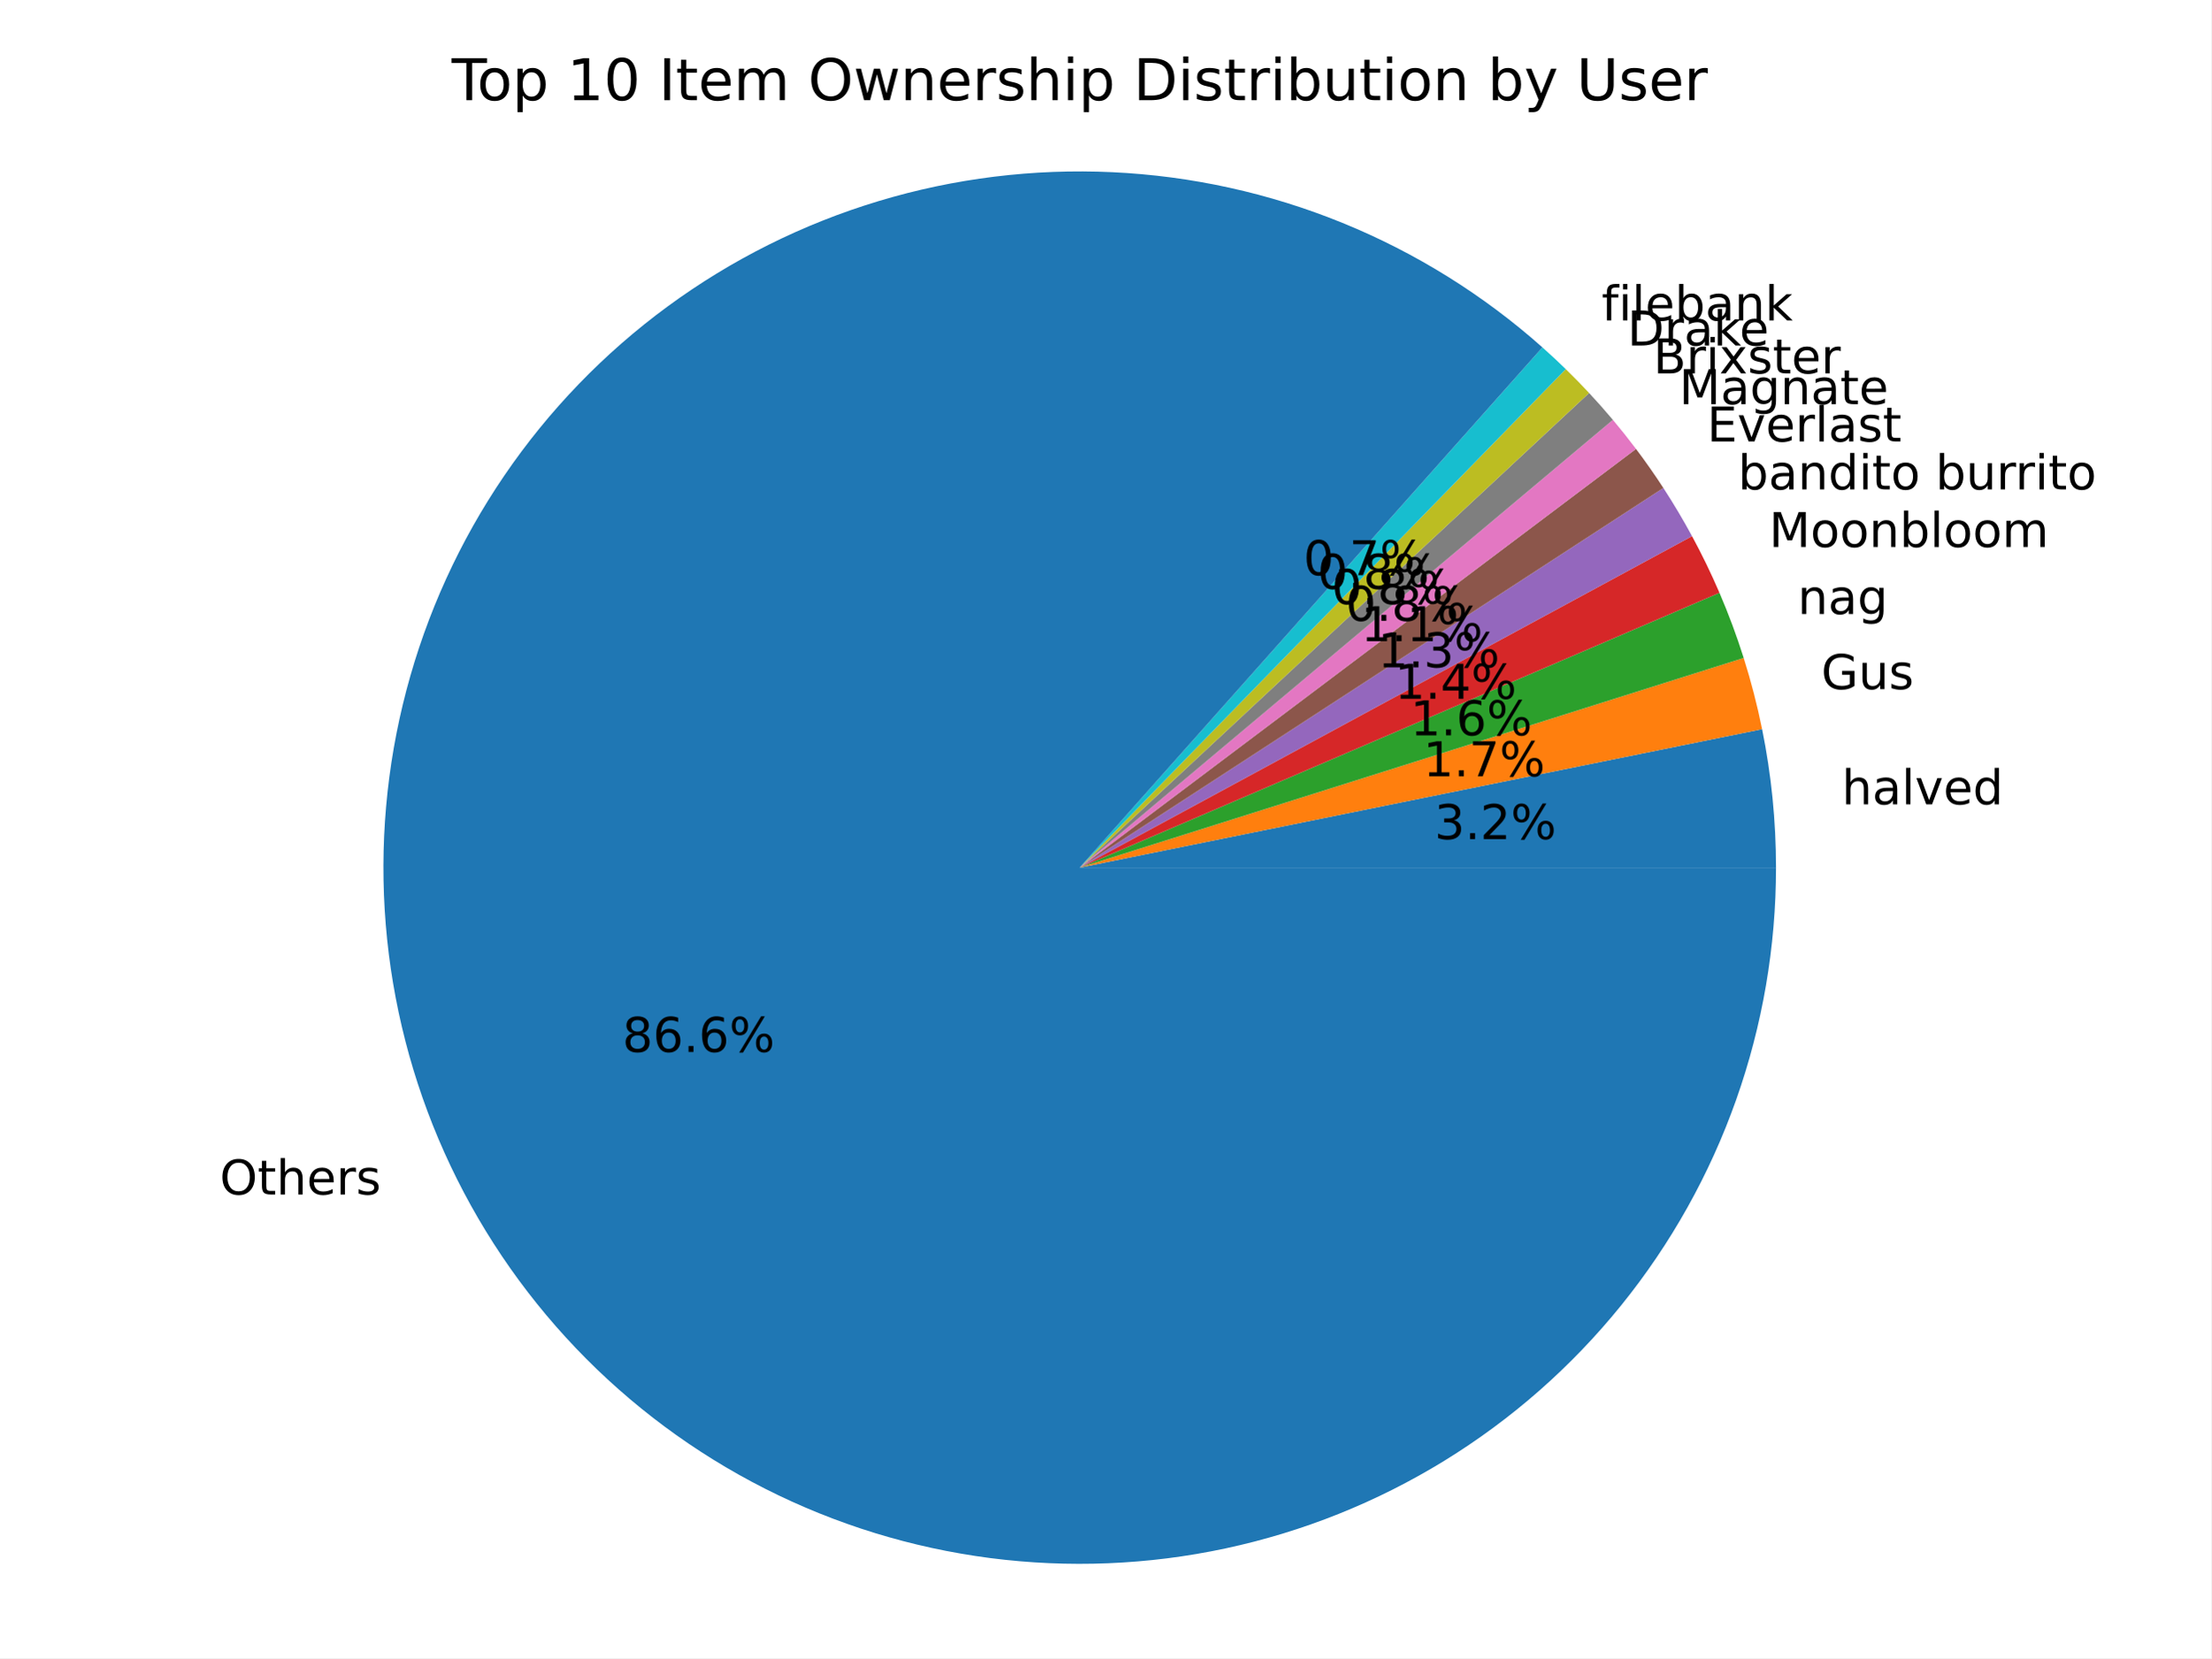
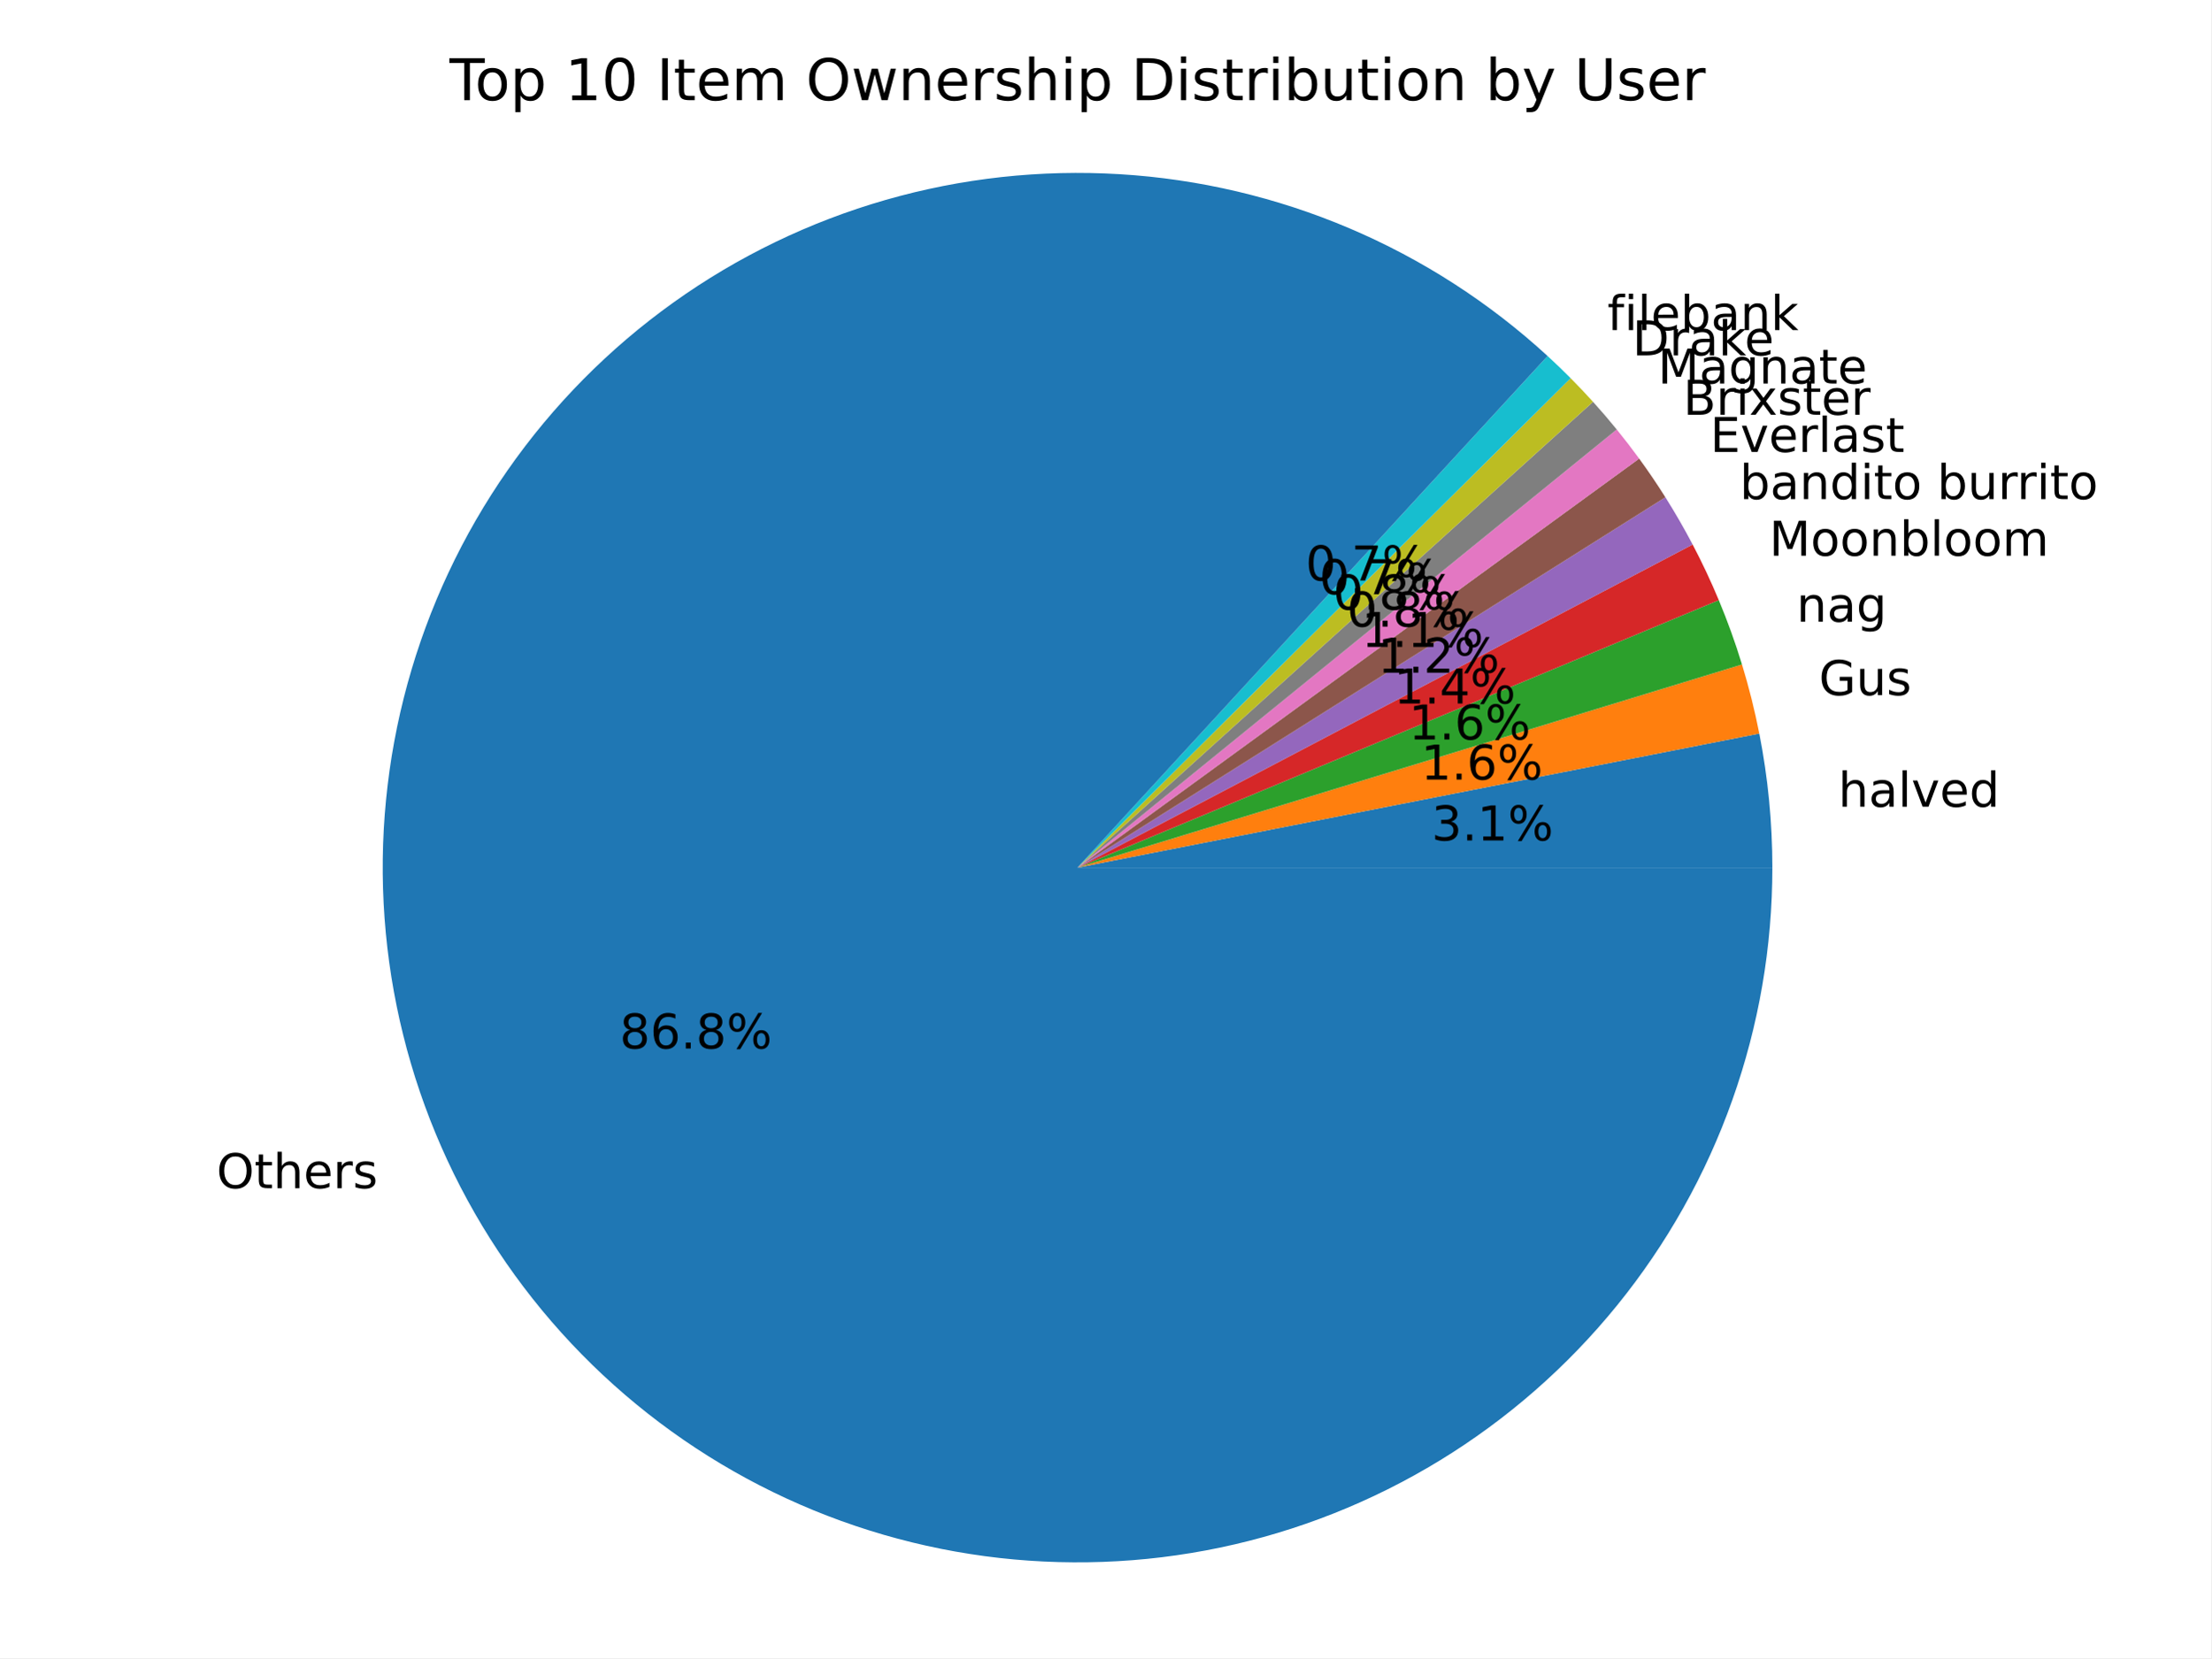
<svg xmlns="http://www.w3.org/2000/svg" xmlns:xlink="http://www.w3.org/1999/xlink" width="460.8pt" height="345.6pt" viewBox="0 0 460.8 345.6" version="1.1">
  <defs>
    <style type="text/css">*{stroke-linejoin: round; stroke-linecap: butt}</style>
  </defs>
  <g id="figure_1">
    <g id="patch_1">
      <path d="M 0 345.6  L 460.8 345.6  L 460.8 0  L 0 0  z " style="fill: #ffffff" />
    </g>
    <g id="axes_1">
      <g id="patch_2">
-         <path d="M 370.129 180.84  C 370.129 175.996 369.886 171.155 369.402 166.335  C 368.918 161.515 368.193 156.723 367.229 151.975  L 225.015 180.84  z " style="fill: #1f77b4" />
+         <path d="M 369.367 180.84  C 369.367 176.151 369.139 171.465 368.685 166.799  C 368.23 162.132 367.549 157.491 366.644 152.89  L 224.561 180.84  z " style="fill: #1f77b4" />
      </g>
      <g id="patch_3">
-         <path d="M 367.229 151.975  C 366.721 149.47 366.146 146.978 365.506 144.503  C 364.866 142.028 364.16 139.571 363.39 137.133  L 225.015 180.84  z " style="fill: #ff7f0e" />
+         <path d="M 366.644 152.89  C 366.167 150.462 365.627 148.047 365.025 145.647  C 364.424 143.246 363.761 140.862 363.038 138.496  L 224.561 180.84  z " style="fill: #ff7f0e" />
      </g>
      <g id="patch_4">
-         <path d="M 363.39 137.133  C 362.662 134.828 361.877 132.543 361.035 130.277  C 360.193 128.012 359.294 125.768 358.34 123.548  L 225.015 180.84  z " style="fill: #2ca02c" />
+         <path d="M 363.038 138.496  C 362.342 136.222 361.591 133.965 360.785 131.728  C 359.978 129.492 359.117 127.275 358.201 125.08  L 224.561 180.84  z " style="fill: #2ca02c" />
      </g>
      <g id="patch_5">
-         <path d="M 358.34 123.548  C 357.477 121.539 356.568 119.549 355.615 117.581  C 354.661 115.613 353.664 113.666 352.622 111.743  L 225.015 180.84  z " style="fill: #d62728" />
+         <path d="M 358.201 125.08  C 357.379 123.109 356.513 121.156 355.604 119.223  C 354.695 117.29 353.743 115.377 352.749 113.486  L 224.561 180.84  z " style="fill: #d62728" />
      </g>
      <g id="patch_6">
-         <path d="M 352.622 111.743  C 351.695 110.031 350.733 108.337 349.738 106.664  C 348.743 104.99 347.714 103.336 346.652 101.704  L 225.015 180.84  z " style="fill: #9467bd" />
+         <path d="M 352.749 113.486  C 351.868 111.809 350.954 110.149 350.008 108.508  C 349.062 106.867 348.083 105.244 347.073 103.642  L 224.561 180.84  z " style="fill: #9467bd" />
      </g>
      <g id="patch_7">
-         <path d="M 346.652 101.704  C 345.748 100.315 344.82 98.941 343.869 97.583  C 342.918 96.225 341.944 94.884 340.947 93.56  L 225.015 180.84  z " style="fill: #8c564b" />
+         <path d="M 347.073 103.642  C 346.208 102.268 345.319 100.909 344.407 99.565  C 343.496 98.221 342.562 96.892 341.606 95.58  L 224.561 180.84  z " style="fill: #8c564b" />
      </g>
      <g id="patch_8">
-         <path d="M 340.947 93.56  C 340.172 92.531 339.383 91.512 338.582 90.504  C 337.78 89.496 336.964 88.498 336.136 87.512  L 225.015 180.84  z " style="fill: #e377c2" />
+         <path d="M 341.606 95.58  C 340.855 94.549 340.09 93.527 339.312 92.516  C 338.534 91.505 337.742 90.504 336.937 89.514  L 224.561 180.84  z " style="fill: #e377c2" />
      </g>
      <g id="patch_9">
-         <path d="M 336.136 87.512  C 335.333 86.556 334.518 85.611 333.691 84.676  C 332.864 83.741 332.024 82.817 331.173 81.904  L 225.015 180.84  z " style="fill: #7f7f7f" />
+         <path d="M 336.937 89.514  C 336.139 88.532 335.327 87.56 334.503 86.598  C 333.679 85.637 332.843 84.686 331.994 83.747  L 224.561 180.84  z " style="fill: #7f7f7f" />
      </g>
      <g id="patch_10">
-         <path d="M 331.173 81.904  C 330.384 81.056 329.584 80.218 328.774 79.39  C 327.964 78.562 327.144 77.743 326.315 76.935  L 225.015 180.84  z " style="fill: #bcbd22" />
+         <path d="M 331.994 83.747  C 331.235 82.908 330.467 82.078 329.69 81.257  C 328.912 80.436 328.125 79.624 327.328 78.822  L 224.561 180.84  z " style="fill: #bcbd22" />
      </g>
      <g id="patch_11">
-         <path d="M 326.315 76.935  C 325.521 76.161 324.719 75.396 323.908 74.641  C 323.096 73.886 322.277 73.14 321.448 72.403  L 225.015 180.84  z " style="fill: #17becf" />
+         <path d="M 327.328 78.822  C 326.545 78.033 325.753 77.253 324.952 76.482  C 324.151 75.712 323.341 74.95 322.522 74.198  L 224.561 180.84  z " style="fill: #17becf" />
      </g>
      <g id="patch_12">
-         <path d="M 321.448 72.403  C 309.131 61.449 295.037 52.674 279.772 46.454  C 264.507 40.234 248.293 36.66 231.828 35.886  C 215.363 35.113 198.885 37.15 183.104 41.911  C 167.323 46.671 152.468 54.086 139.178 63.836  C 125.887 73.587 114.355 85.531 105.076 99.154  C 95.797 112.778 88.907 127.884 84.703 143.822  C 80.498 159.76 79.039 176.299 80.389 192.727  C 81.74 209.155 85.879 225.234 92.63 240.271  C 99.381 255.309 108.645 269.087 120.023 281.013  C 131.402 292.939 144.73 302.84 159.434 310.289  C 174.138 317.738 190.005 322.628 206.351 324.748  C 222.698 326.868 239.287 326.188 255.405 322.736  C 271.523 319.284 286.935 313.111 300.98 304.482  C 315.024 295.853 327.496 284.894 337.86 272.076  C 348.223 259.258 356.328 244.767 361.824 229.227  C 367.32 213.687 370.129 197.323 370.129 180.84  L 225.015 180.84  z " style="fill: #1f77b4" />
+         <path d="M 322.522 74.198  C 310.373 63.038 296.405 54.035 281.223 47.58  C 266.041 41.125 249.866 37.311 233.4 36.304  C 216.933 35.297 200.414 37.112 184.559 41.669  C 168.703 46.226 153.743 53.46 140.324 63.057  C 126.905 72.654 115.224 84.474 105.787 98.006  C 96.35 111.538 89.294 126.583 84.925 142.492  C 80.556 158.4 78.938 174.939 80.14 191.393  C 81.342 207.846 85.348 223.974 91.983 239.078  C 98.618 254.183 107.785 268.043 119.089 280.059  C 130.393 292.076 143.668 302.072 158.339 309.617  C 173.011 317.161 188.864 322.143 205.214 324.348  C 221.563 326.552 238.17 325.946 254.315 322.556  C 270.461 319.166 285.909 313.042 299.991 304.448  C 314.074 295.855 326.585 284.917 336.983 272.109  C 347.381 259.301 355.515 244.81 361.031 229.262  C 366.548 213.714 369.367 197.338 369.367 180.84  L 224.561 180.84  z " style="fill: #1f77b4" />
      </g>
      <g id="matplotlib.axis_1" />
      <g id="matplotlib.axis_2" />
      <g id="text_1">
-         <g transform="translate(383.8407 167.6439) scale(0.1 -0.1)">
+         <g transform="translate(383.0972 168.1542) scale(0.1 -0.1)">
          <defs>
            <path id="DejaVuSans-68" d="M 3513 2113  L 3513 0  L 2938 0  L 2938 2094  Q 2938 2591 2744 2837  Q 2550 3084 2163 3084  Q 1697 3084 1428 2787  Q 1159 2491 1159 1978  L 1159 0  L 581 0  L 581 4863  L 1159 4863  L 1159 2956  Q 1366 3272 1645 3428  Q 1925 3584 2291 3584  Q 2894 3584 3203 3211  Q 3513 2838 3513 2113  z " transform="scale(0.015625)" />
            <path id="DejaVuSans-61" d="M 2194 1759  Q 1497 1759 1228 1600  Q 959 1441 959 1056  Q 959 750 1161 570  Q 1363 391 1709 391  Q 2188 391 2477 730  Q 2766 1069 2766 1631  L 2766 1759  L 2194 1759  z M 3341 1997  L 3341 0  L 2766 0  L 2766 531  Q 2569 213 2275 61  Q 1981 -91 1556 -91  Q 1019 -91 701 211  Q 384 513 384 1019  Q 384 1609 779 1909  Q 1175 2209 1959 2209  L 2766 2209  L 2766 2266  Q 2766 2663 2505 2880  Q 2244 3097 1772 3097  Q 1472 3097 1187 3025  Q 903 2953 641 2809  L 641 3341  Q 956 3463 1253 3523  Q 1550 3584 1831 3584  Q 2591 3584 2966 3190  Q 3341 2797 3341 1997  z " transform="scale(0.015625)" />
            <path id="DejaVuSans-6c" d="M 603 4863  L 1178 4863  L 1178 0  L 603 0  L 603 4863  z " transform="scale(0.015625)" />
            <path id="DejaVuSans-76" d="M 191 3500  L 800 3500  L 1894 563  L 2988 3500  L 3597 3500  L 2284 0  L 1503 0  L 191 3500  z " transform="scale(0.015625)" />
            <path id="DejaVuSans-65" d="M 3597 1894  L 3597 1613  L 953 1613  Q 991 1019 1311 708  Q 1631 397 2203 397  Q 2534 397 2845 478  Q 3156 559 3463 722  L 3463 178  Q 3153 47 2828 -22  Q 2503 -91 2169 -91  Q 1331 -91 842 396  Q 353 884 353 1716  Q 353 2575 817 3079  Q 1281 3584 2069 3584  Q 2775 3584 3186 3129  Q 3597 2675 3597 1894  z M 3022 2063  Q 3016 2534 2758 2815  Q 2500 3097 2075 3097  Q 1594 3097 1305 2825  Q 1016 2553 972 2059  L 3022 2063  z " transform="scale(0.015625)" />
            <path id="DejaVuSans-64" d="M 2906 2969  L 2906 4863  L 3481 4863  L 3481 0  L 2906 0  L 2906 525  Q 2725 213 2448 61  Q 2172 -91 1784 -91  Q 1150 -91 751 415  Q 353 922 353 1747  Q 353 2572 751 3078  Q 1150 3584 1784 3584  Q 2172 3584 2448 3432  Q 2725 3281 2906 2969  z M 947 1747  Q 947 1113 1208 752  Q 1469 391 1925 391  Q 2381 391 2643 752  Q 2906 1113 2906 1747  Q 2906 2381 2643 2742  Q 2381 3103 1925 3103  Q 1469 3103 1208 2742  Q 947 2381 947 1747  z " transform="scale(0.015625)" />
          </defs>
          <use xlink:href="#DejaVuSans-68" />
          <use xlink:href="#DejaVuSans-61" x="63.379" />
          <use xlink:href="#DejaVuSans-6c" x="124.658" />
          <use xlink:href="#DejaVuSans-76" x="152.441" />
          <use xlink:href="#DejaVuSans-65" x="211.621" />
          <use xlink:href="#DejaVuSans-64" x="273.145" />
        </g>
      </g>
      <g id="text_2">
-         <g transform="translate(298.9449 174.8964) scale(0.1 -0.1)">
+         <g transform="translate(298.333 175.1747) scale(0.1 -0.1)">
          <defs>
            <path id="DejaVuSans-33" d="M 2597 2516  Q 3050 2419 3304 2112  Q 3559 1806 3559 1356  Q 3559 666 3084 287  Q 2609 -91 1734 -91  Q 1441 -91 1130 -33  Q 819 25 488 141  L 488 750  Q 750 597 1062 519  Q 1375 441 1716 441  Q 2309 441 2620 675  Q 2931 909 2931 1356  Q 2931 1769 2642 2001  Q 2353 2234 1838 2234  L 1294 2234  L 1294 2753  L 1863 2753  Q 2328 2753 2575 2939  Q 2822 3125 2822 3475  Q 2822 3834 2567 4026  Q 2313 4219 1838 4219  Q 1578 4219 1281 4162  Q 984 4106 628 3988  L 628 4550  Q 988 4650 1302 4700  Q 1616 4750 1894 4750  Q 2613 4750 3031 4423  Q 3450 4097 3450 3541  Q 3450 3153 3228 2886  Q 3006 2619 2597 2516  z " transform="scale(0.015625)" />
            <path id="DejaVuSans-2e" d="M 684 794  L 1344 794  L 1344 0  L 684 0  L 684 794  z " transform="scale(0.015625)" />
-             <path id="DejaVuSans-32" d="M 1228 531  L 3431 531  L 3431 0  L 469 0  L 469 531  Q 828 903 1448 1529  Q 2069 2156 2228 2338  Q 2531 2678 2651 2914  Q 2772 3150 2772 3378  Q 2772 3750 2511 3984  Q 2250 4219 1831 4219  Q 1534 4219 1204 4116  Q 875 4013 500 3803  L 500 4441  Q 881 4594 1212 4672  Q 1544 4750 1819 4750  Q 2544 4750 2975 4387  Q 3406 4025 3406 3419  Q 3406 3131 3298 2873  Q 3191 2616 2906 2266  Q 2828 2175 2409 1742  Q 1991 1309 1228 531  z " transform="scale(0.015625)" />
+             <path id="DejaVuSans-31" d="M 794 531  L 1825 531  L 1825 4091  L 703 3866  L 703 4441  L 1819 4666  L 2450 4666  L 2450 531  L 3481 531  L 3481 0  L 794 0  L 794 531  z " transform="scale(0.015625)" />
            <path id="DejaVuSans-25" d="M 4653 2053  Q 4381 2053 4226 1822  Q 4072 1591 4072 1178  Q 4072 772 4226 539  Q 4381 306 4653 306  Q 4919 306 5073 539  Q 5228 772 5228 1178  Q 5228 1588 5073 1820  Q 4919 2053 4653 2053  z M 4653 2450  Q 5147 2450 5437 2106  Q 5728 1763 5728 1178  Q 5728 594 5436 251  Q 5144 -91 4653 -91  Q 4153 -91 3862 251  Q 3572 594 3572 1178  Q 3572 1766 3864 2108  Q 4156 2450 4653 2450  z M 1428 4353  Q 1159 4353 1004 4120  Q 850 3888 850 3481  Q 850 3069 1003 2837  Q 1156 2606 1428 2606  Q 1700 2606 1854 2837  Q 2009 3069 2009 3481  Q 2009 3884 1853 4118  Q 1697 4353 1428 4353  z M 4250 4750  L 4750 4750  L 1831 -91  L 1331 -91  L 4250 4750  z M 1428 4750  Q 1922 4750 2215 4408  Q 2509 4066 2509 3481  Q 2509 2891 2217 2550  Q 1925 2209 1428 2209  Q 931 2209 642 2551  Q 353 2894 353 3481  Q 353 4063 643 4406  Q 934 4750 1428 4750  z " transform="scale(0.015625)" />
          </defs>
          <use xlink:href="#DejaVuSans-33" />
          <use xlink:href="#DejaVuSans-2e" x="63.623" />
-           <use xlink:href="#DejaVuSans-32" x="95.41" />
+           <use xlink:href="#DejaVuSans-31" x="95.41" />
          <use xlink:href="#DejaVuSans-25" x="159.033" />
        </g>
      </g>
      <g id="text_3">
-         <g transform="translate(379.5548 143.6291) scale(0.1 -0.1)">
+         <g transform="translate(379.0719 144.8867) scale(0.1 -0.1)">
          <defs>
            <path id="DejaVuSans-47" d="M 3809 666  L 3809 1919  L 2778 1919  L 2778 2438  L 4434 2438  L 4434 434  Q 4069 175 3628 42  Q 3188 -91 2688 -91  Q 1594 -91 976 548  Q 359 1188 359 2328  Q 359 3472 976 4111  Q 1594 4750 2688 4750  Q 3144 4750 3555 4637  Q 3966 4525 4313 4306  L 4313 3634  Q 3963 3931 3569 4081  Q 3175 4231 2741 4231  Q 1884 4231 1454 3753  Q 1025 3275 1025 2328  Q 1025 1384 1454 906  Q 1884 428 2741 428  Q 3075 428 3337 486  Q 3600 544 3809 666  z " transform="scale(0.015625)" />
            <path id="DejaVuSans-75" d="M 544 1381  L 544 3500  L 1119 3500  L 1119 1403  Q 1119 906 1312 657  Q 1506 409 1894 409  Q 2359 409 2629 706  Q 2900 1003 2900 1516  L 2900 3500  L 3475 3500  L 3475 0  L 2900 0  L 2900 538  Q 2691 219 2414 64  Q 2138 -91 1772 -91  Q 1169 -91 856 284  Q 544 659 544 1381  z M 1991 3584  L 1991 3584  z " transform="scale(0.015625)" />
            <path id="DejaVuSans-73" d="M 2834 3397  L 2834 2853  Q 2591 2978 2328 3040  Q 2066 3103 1784 3103  Q 1356 3103 1142 2972  Q 928 2841 928 2578  Q 928 2378 1081 2264  Q 1234 2150 1697 2047  L 1894 2003  Q 2506 1872 2764 1633  Q 3022 1394 3022 966  Q 3022 478 2636 193  Q 2250 -91 1575 -91  Q 1294 -91 989 -36  Q 684 19 347 128  L 347 722  Q 666 556 975 473  Q 1284 391 1588 391  Q 1994 391 2212 530  Q 2431 669 2431 922  Q 2431 1156 2273 1281  Q 2116 1406 1581 1522  L 1381 1569  Q 847 1681 609 1914  Q 372 2147 372 2553  Q 372 3047 722 3315  Q 1072 3584 1716 3584  Q 2034 3584 2315 3537  Q 2597 3491 2834 3397  z " transform="scale(0.015625)" />
          </defs>
          <use xlink:href="#DejaVuSans-47" />
          <use xlink:href="#DejaVuSans-75" x="77.49" />
          <use xlink:href="#DejaVuSans-73" x="140.869" />
        </g>
      </g>
      <g id="text_4">
-         <g transform="translate(296.6072 161.7974) scale(0.1 -0.1)">
-           <defs>
-             <path id="DejaVuSans-31" d="M 794 531  L 1825 531  L 1825 4091  L 703 3866  L 703 4441  L 1819 4666  L 2450 4666  L 2450 531  L 3481 531  L 3481 0  L 794 0  L 794 531  z " transform="scale(0.015625)" />
-             <path id="DejaVuSans-37" d="M 525 4666  L 3525 4666  L 3525 4397  L 1831 0  L 1172 0  L 2766 4134  L 525 4134  L 525 4666  z " transform="scale(0.015625)" />
-           </defs>
-           <use xlink:href="#DejaVuSans-31" />
-           <use xlink:href="#DejaVuSans-2e" x="63.623" />
-           <use xlink:href="#DejaVuSans-37" x="95.41" />
+         <g transform="translate(296.1374 162.4834) scale(0.1 -0.1)">
+           <defs>
+             <path id="DejaVuSans-36" d="M 2113 2584  Q 1688 2584 1439 2293  Q 1191 2003 1191 1497  Q 1191 994 1439 701  Q 1688 409 2113 409  Q 2538 409 2786 701  Q 3034 994 3034 1497  Q 3034 2003 2786 2293  Q 2538 2584 2113 2584  z M 3366 4563  L 3366 3988  Q 3128 4100 2886 4159  Q 2644 4219 2406 4219  Q 1781 4219 1451 3797  Q 1122 3375 1075 2522  Q 1259 2794 1537 2939  Q 1816 3084 2150 3084  Q 2853 3084 3261 2657  Q 3669 2231 3669 1497  Q 3669 778 3244 343  Q 2819 -91 2113 -91  Q 1303 -91 875 529  Q 447 1150 447 2328  Q 447 3434 972 4092  Q 1497 4750 2381 4750  Q 2619 4750 2861 4703  Q 3103 4656 3366 4563  z " transform="scale(0.015625)" />
+           </defs>
+           <use xlink:href="#DejaVuSans-31" />
+           <use xlink:href="#DejaVuSans-2e" x="63.623" />
+           <use xlink:href="#DejaVuSans-36" x="95.41" />
          <use xlink:href="#DejaVuSans-25" x="159.033" />
        </g>
      </g>
      <g id="text_5">
-         <g transform="translate(374.6368 127.9804) scale(0.1 -0.1)">
+         <g transform="translate(374.407 129.5767) scale(0.1 -0.1)">
          <defs>
            <path id="DejaVuSans-6e" d="M 3513 2113  L 3513 0  L 2938 0  L 2938 2094  Q 2938 2591 2744 2837  Q 2550 3084 2163 3084  Q 1697 3084 1428 2787  Q 1159 2491 1159 1978  L 1159 0  L 581 0  L 581 3500  L 1159 3500  L 1159 2956  Q 1366 3272 1645 3428  Q 1925 3584 2291 3584  Q 2894 3584 3203 3211  Q 3513 2838 3513 2113  z " transform="scale(0.015625)" />
            <path id="DejaVuSans-67" d="M 2906 1791  Q 2906 2416 2648 2759  Q 2391 3103 1925 3103  Q 1463 3103 1205 2759  Q 947 2416 947 1791  Q 947 1169 1205 825  Q 1463 481 1925 481  Q 2391 481 2648 825  Q 2906 1169 2906 1791  z M 3481 434  Q 3481 -459 3084 -895  Q 2688 -1331 1869 -1331  Q 1566 -1331 1297 -1286  Q 1028 -1241 775 -1147  L 775 -588  Q 1028 -725 1275 -790  Q 1522 -856 1778 -856  Q 2344 -856 2625 -561  Q 2906 -266 2906 331  L 2906 616  Q 2728 306 2450 153  Q 2172 0 1784 0  Q 1141 0 747 490  Q 353 981 353 1791  Q 353 2603 747 3093  Q 1141 3584 1784 3584  Q 2172 3584 2450 3431  Q 2728 3278 2906 2969  L 2906 3500  L 3481 3500  L 3481 434  z " transform="scale(0.015625)" />
          </defs>
          <use xlink:href="#DejaVuSans-6e" />
          <use xlink:href="#DejaVuSans-61" x="63.379" />
          <use xlink:href="#DejaVuSans-67" x="124.658" />
        </g>
      </g>
      <g id="text_6">
-         <g transform="translate(293.9247 153.2618) scale(0.1 -0.1)">
-           <defs>
-             <path id="DejaVuSans-36" d="M 2113 2584  Q 1688 2584 1439 2293  Q 1191 2003 1191 1497  Q 1191 994 1439 701  Q 1688 409 2113 409  Q 2538 409 2786 701  Q 3034 994 3034 1497  Q 3034 2003 2786 2293  Q 2538 2584 2113 2584  z M 3366 4563  L 3366 3988  Q 3128 4100 2886 4159  Q 2644 4219 2406 4219  Q 1781 4219 1451 3797  Q 1122 3375 1075 2522  Q 1259 2794 1537 2939  Q 1816 3084 2150 3084  Q 2853 3084 3261 2657  Q 3669 2231 3669 1497  Q 3669 778 3244 343  Q 2819 -91 2113 -91  Q 1303 -91 875 529  Q 447 1150 447 2328  Q 447 3434 972 4092  Q 1497 4750 2381 4750  Q 2619 4750 2861 4703  Q 3103 4656 3366 4563  z " transform="scale(0.015625)" />
-           </defs>
+         <g transform="translate(293.5929 154.1324) scale(0.1 -0.1)">
          <use xlink:href="#DejaVuSans-31" />
          <use xlink:href="#DejaVuSans-2e" x="63.623" />
          <use xlink:href="#DejaVuSans-36" x="95.41" />
          <use xlink:href="#DejaVuSans-25" x="159.033" />
        </g>
      </g>
      <g id="text_7">
-         <g transform="translate(368.6746 114.0143) scale(0.1 -0.1)">
+         <g transform="translate(368.7078 115.8206) scale(0.1 -0.1)">
          <defs>
            <path id="DejaVuSans-4d" d="M 628 4666  L 1569 4666  L 2759 1491  L 3956 4666  L 4897 4666  L 4897 0  L 4281 0  L 4281 4097  L 3078 897  L 2444 897  L 1241 4097  L 1241 0  L 628 0  L 628 4666  z " transform="scale(0.015625)" />
            <path id="DejaVuSans-6f" d="M 1959 3097  Q 1497 3097 1228 2736  Q 959 2375 959 1747  Q 959 1119 1226 758  Q 1494 397 1959 397  Q 2419 397 2687 759  Q 2956 1122 2956 1747  Q 2956 2369 2687 2733  Q 2419 3097 1959 3097  z M 1959 3584  Q 2709 3584 3137 3096  Q 3566 2609 3566 1747  Q 3566 888 3137 398  Q 2709 -91 1959 -91  Q 1206 -91 779 398  Q 353 888 353 1747  Q 353 2609 779 3096  Q 1206 3584 1959 3584  z " transform="scale(0.015625)" />
            <path id="DejaVuSans-62" d="M 3116 1747  Q 3116 2381 2855 2742  Q 2594 3103 2138 3103  Q 1681 3103 1420 2742  Q 1159 2381 1159 1747  Q 1159 1113 1420 752  Q 1681 391 2138 391  Q 2594 391 2855 752  Q 3116 1113 3116 1747  z M 1159 2969  Q 1341 3281 1617 3432  Q 1894 3584 2278 3584  Q 2916 3584 3314 3078  Q 3713 2572 3713 1747  Q 3713 922 3314 415  Q 2916 -91 2278 -91  Q 1894 -91 1617 61  Q 1341 213 1159 525  L 1159 0  L 581 0  L 581 4863  L 1159 4863  L 1159 2969  z " transform="scale(0.015625)" />
            <path id="DejaVuSans-6d" d="M 3328 2828  Q 3544 3216 3844 3400  Q 4144 3584 4550 3584  Q 5097 3584 5394 3201  Q 5691 2819 5691 2113  L 5691 0  L 5113 0  L 5113 2094  Q 5113 2597 4934 2840  Q 4756 3084 4391 3084  Q 3944 3084 3684 2787  Q 3425 2491 3425 1978  L 3425 0  L 2847 0  L 2847 2094  Q 2847 2600 2669 2842  Q 2491 3084 2119 3084  Q 1678 3084 1418 2786  Q 1159 2488 1159 1978  L 1159 0  L 581 0  L 581 3500  L 1159 3500  L 1159 2956  Q 1356 3278 1631 3431  Q 1906 3584 2284 3584  Q 2666 3584 2933 3390  Q 3200 3197 3328 2828  z " transform="scale(0.015625)" />
          </defs>
          <use xlink:href="#DejaVuSans-4d" />
          <use xlink:href="#DejaVuSans-6f" x="86.279" />
          <use xlink:href="#DejaVuSans-6f" x="147.461" />
          <use xlink:href="#DejaVuSans-6e" x="208.643" />
          <use xlink:href="#DejaVuSans-62" x="272.021" />
          <use xlink:href="#DejaVuSans-6c" x="335.498" />
          <use xlink:href="#DejaVuSans-6f" x="363.281" />
          <use xlink:href="#DejaVuSans-6f" x="424.463" />
          <use xlink:href="#DejaVuSans-6d" x="485.645" />
        </g>
      </g>
      <g id="text_8">
-         <g transform="translate(290.6725 145.6439) scale(0.1 -0.1)">
+         <g transform="translate(290.4843 146.6291) scale(0.1 -0.1)">
          <defs>
            <path id="DejaVuSans-34" d="M 2419 4116  L 825 1625  L 2419 1625  L 2419 4116  z M 2253 4666  L 3047 4666  L 3047 1625  L 3713 1625  L 3713 1100  L 3047 1100  L 3047 0  L 2419 0  L 2419 1100  L 313 1100  L 313 1709  L 2253 4666  z " transform="scale(0.015625)" />
          </defs>
          <use xlink:href="#DejaVuSans-31" />
          <use xlink:href="#DejaVuSans-2e" x="63.623" />
          <use xlink:href="#DejaVuSans-34" x="95.41" />
          <use xlink:href="#DejaVuSans-25" x="159.033" />
        </g>
      </g>
      <g id="text_9">
-         <g transform="translate(362.2103 102.0053) scale(0.1 -0.1)">
+         <g transform="translate(362.5526 104.0344) scale(0.1 -0.1)">
          <defs>
            <path id="DejaVuSans-69" d="M 603 3500  L 1178 3500  L 1178 0  L 603 0  L 603 3500  z M 603 4863  L 1178 4863  L 1178 4134  L 603 4134  L 603 4863  z " transform="scale(0.015625)" />
            <path id="DejaVuSans-74" d="M 1172 4494  L 1172 3500  L 2356 3500  L 2356 3053  L 1172 3053  L 1172 1153  Q 1172 725 1289 603  Q 1406 481 1766 481  L 2356 481  L 2356 0  L 1766 0  Q 1100 0 847 248  Q 594 497 594 1153  L 594 3053  L 172 3053  L 172 3500  L 594 3500  L 594 4494  L 1172 4494  z " transform="scale(0.015625)" />
            <path id="DejaVuSans-20" transform="scale(0.015625)" />
            <path id="DejaVuSans-72" d="M 2631 2963  Q 2534 3019 2420 3045  Q 2306 3072 2169 3072  Q 1681 3072 1420 2755  Q 1159 2438 1159 1844  L 1159 0  L 581 0  L 581 3500  L 1159 3500  L 1159 2956  Q 1341 3275 1631 3429  Q 1922 3584 2338 3584  Q 2397 3584 2469 3576  Q 2541 3569 2628 3553  L 2631 2963  z " transform="scale(0.015625)" />
          </defs>
          <use xlink:href="#DejaVuSans-62" />
          <use xlink:href="#DejaVuSans-61" x="63.477" />
          <use xlink:href="#DejaVuSans-6e" x="124.756" />
          <use xlink:href="#DejaVuSans-64" x="188.135" />
          <use xlink:href="#DejaVuSans-69" x="251.611" />
          <use xlink:href="#DejaVuSans-74" x="279.395" />
          <use xlink:href="#DejaVuSans-6f" x="318.604" />
          <use xlink:href="#DejaVuSans-20" x="379.785" />
          <use xlink:href="#DejaVuSans-62" x="411.572" />
          <use xlink:href="#DejaVuSans-75" x="475.049" />
          <use xlink:href="#DejaVuSans-72" x="538.428" />
          <use xlink:href="#DejaVuSans-72" x="577.791" />
          <use xlink:href="#DejaVuSans-69" x="618.904" />
          <use xlink:href="#DejaVuSans-74" x="646.688" />
          <use xlink:href="#DejaVuSans-6f" x="685.896" />
        </g>
      </g>
      <g id="text_10">
-         <g transform="translate(287.1466 139.0935) scale(0.1 -0.1)">
-           <use xlink:href="#DejaVuSans-31" />
-           <use xlink:href="#DejaVuSans-2e" x="63.623" />
-           <use xlink:href="#DejaVuSans-33" x="95.41" />
+         <g transform="translate(287.1269 140.2003) scale(0.1 -0.1)">
+           <defs>
+             <path id="DejaVuSans-32" d="M 1228 531  L 3431 531  L 3431 0  L 469 0  L 469 531  Q 828 903 1448 1529  Q 2069 2156 2228 2338  Q 2531 2678 2651 2914  Q 2772 3150 2772 3378  Q 2772 3750 2511 3984  Q 2250 4219 1831 4219  Q 1534 4219 1204 4116  Q 875 4013 500 3803  L 500 4441  Q 881 4594 1212 4672  Q 1544 4750 1819 4750  Q 2544 4750 2975 4387  Q 3406 4025 3406 3419  Q 3406 3131 3298 2873  Q 3191 2616 2906 2266  Q 2828 2175 2409 1742  Q 1991 1309 1228 531  z " transform="scale(0.015625)" />
+           </defs>
+           <use xlink:href="#DejaVuSans-31" />
+           <use xlink:href="#DejaVuSans-2e" x="63.623" />
+           <use xlink:href="#DejaVuSans-32" x="95.41" />
          <use xlink:href="#DejaVuSans-25" x="159.033" />
        </g>
      </g>
      <g id="text_11">
-         <g transform="translate(355.7544 92.01682) scale(0.1 -0.1)">
+         <g transform="translate(356.392 94.19661) scale(0.1 -0.1)">
          <defs>
            <path id="DejaVuSans-45" d="M 628 4666  L 3578 4666  L 3578 4134  L 1259 4134  L 1259 2753  L 3481 2753  L 3481 2222  L 1259 2222  L 1259 531  L 3634 531  L 3634 0  L 628 0  L 628 4666  z " transform="scale(0.015625)" />
          </defs>
          <use xlink:href="#DejaVuSans-45" />
          <use xlink:href="#DejaVuSans-76" x="63.184" />
          <use xlink:href="#DejaVuSans-65" x="122.363" />
          <use xlink:href="#DejaVuSans-72" x="183.887" />
          <use xlink:href="#DejaVuSans-6c" x="225" />
          <use xlink:href="#DejaVuSans-61" x="252.783" />
          <use xlink:href="#DejaVuSans-73" x="314.062" />
          <use xlink:href="#DejaVuSans-74" x="366.162" />
        </g>
      </g>
      <g id="text_12">
-         <g transform="translate(283.6251 133.6453) scale(0.1 -0.1)">
+         <g transform="translate(283.7666 134.8342) scale(0.1 -0.1)">
          <use xlink:href="#DejaVuSans-31" />
          <use xlink:href="#DejaVuSans-2e" x="63.623" />
          <use xlink:href="#DejaVuSans-31" x="95.41" />
          <use xlink:href="#DejaVuSans-25" x="159.033" />
        </g>
      </g>
      <g id="text_13">
-         <g transform="translate(349.9381 84.22955) scale(0.1 -0.1)">
-           <use xlink:href="#DejaVuSans-4d" />
-           <use xlink:href="#DejaVuSans-61" x="86.279" />
-           <use xlink:href="#DejaVuSans-67" x="147.559" />
-           <use xlink:href="#DejaVuSans-6e" x="211.035" />
-           <use xlink:href="#DejaVuSans-61" x="274.414" />
-           <use xlink:href="#DejaVuSans-74" x="335.693" />
-           <use xlink:href="#DejaVuSans-65" x="374.902" />
-         </g>
-       </g>
-       <g id="text_14">
-         <g transform="translate(280.4526 129.3977) scale(0.1 -0.1)">
-           <defs>
-             <path id="DejaVuSans-30" d="M 2034 4250  Q 1547 4250 1301 3770  Q 1056 3291 1056 2328  Q 1056 1369 1301 889  Q 1547 409 2034 409  Q 2525 409 2770 889  Q 3016 1369 3016 2328  Q 3016 3291 2770 3770  Q 2525 4250 2034 4250  z M 2034 4750  Q 2819 4750 3233 4129  Q 3647 3509 3647 2328  Q 3647 1150 3233 529  Q 2819 -91 2034 -91  Q 1250 -91 836 529  Q 422 1150 422 2328  Q 422 3509 836 4129  Q 1250 4750 2034 4750  z " transform="scale(0.015625)" />
-             <path id="DejaVuSans-38" d="M 2034 2216  Q 1584 2216 1326 1975  Q 1069 1734 1069 1313  Q 1069 891 1326 650  Q 1584 409 2034 409  Q 2484 409 2743 651  Q 3003 894 3003 1313  Q 3003 1734 2745 1975  Q 2488 2216 2034 2216  z M 1403 2484  Q 997 2584 770 2862  Q 544 3141 544 3541  Q 544 4100 942 4425  Q 1341 4750 2034 4750  Q 2731 4750 3128 4425  Q 3525 4100 3525 3541  Q 3525 3141 3298 2862  Q 3072 2584 2669 2484  Q 3125 2378 3379 2068  Q 3634 1759 3634 1313  Q 3634 634 3220 271  Q 2806 -91 2034 -91  Q 1263 -91 848 271  Q 434 634 434 1313  Q 434 1759 690 2068  Q 947 2378 1403 2484  z M 1172 3481  Q 1172 3119 1398 2916  Q 1625 2713 2034 2713  Q 2441 2713 2670 2916  Q 2900 3119 2900 3481  Q 2900 3844 2670 4047  Q 2441 4250 2034 4250  Q 1625 4250 1398 4047  Q 1172 3844 1172 3481  z " transform="scale(0.015625)" />
-           </defs>
-           <use xlink:href="#DejaVuSans-30" />
-           <use xlink:href="#DejaVuSans-2e" x="63.623" />
-           <use xlink:href="#DejaVuSans-38" x="95.41" />
-           <use xlink:href="#DejaVuSans-25" x="159.033" />
-         </g>
-       </g>
-       <g id="text_15">
-         <g transform="translate(344.5583 77.81872) scale(0.1 -0.1)">
+         <g transform="translate(350.7868 86.44323) scale(0.1 -0.1)">
          <defs>
            <path id="DejaVuSans-42" d="M 1259 2228  L 1259 519  L 2272 519  Q 2781 519 3026 730  Q 3272 941 3272 1375  Q 3272 1813 3026 2020  Q 2781 2228 2272 2228  L 1259 2228  z M 1259 4147  L 1259 2741  L 2194 2741  Q 2656 2741 2882 2914  Q 3109 3088 3109 3444  Q 3109 3797 2882 3972  Q 2656 4147 2194 4147  L 1259 4147  z M 628 4666  L 2241 4666  Q 2963 4666 3353 4366  Q 3744 4066 3744 3513  Q 3744 3084 3544 2831  Q 3344 2578 2956 2516  Q 3422 2416 3680 2098  Q 3938 1781 3938 1306  Q 3938 681 3513 340  Q 3088 0 2303 0  L 628 0  L 628 4666  z " transform="scale(0.015625)" />
            <path id="DejaVuSans-78" d="M 3513 3500  L 2247 1797  L 3578 0  L 2900 0  L 1881 1375  L 863 0  L 184 0  L 1544 1831  L 300 3500  L 978 3500  L 1906 2253  L 2834 3500  L 3513 3500  z " transform="scale(0.015625)" />
          </defs>
          <use xlink:href="#DejaVuSans-42" />
          <use xlink:href="#DejaVuSans-72" x="68.604" />
          <use xlink:href="#DejaVuSans-69" x="109.717" />
          <use xlink:href="#DejaVuSans-78" x="137.5" />
          <use xlink:href="#DejaVuSans-73" x="196.68" />
          <use xlink:href="#DejaVuSans-74" x="248.779" />
          <use xlink:href="#DejaVuSans-65" x="287.988" />
          <use xlink:href="#DejaVuSans-72" x="349.512" />
        </g>
      </g>
+       <g id="text_14">
+         <g transform="translate(280.7092 130.6051) scale(0.1 -0.1)">
+           <defs>
+             <path id="DejaVuSans-30" d="M 2034 4250  Q 1547 4250 1301 3770  Q 1056 3291 1056 2328  Q 1056 1369 1301 889  Q 1547 409 2034 409  Q 2525 409 2770 889  Q 3016 1369 3016 2328  Q 3016 3291 2770 3770  Q 2525 4250 2034 4250  z M 2034 4750  Q 2819 4750 3233 4129  Q 3647 3509 3647 2328  Q 3647 1150 3233 529  Q 2819 -91 2034 -91  Q 1250 -91 836 529  Q 422 1150 422 2328  Q 422 3509 836 4129  Q 1250 4750 2034 4750  z " transform="scale(0.015625)" />
+             <path id="DejaVuSans-38" d="M 2034 2216  Q 1584 2216 1326 1975  Q 1069 1734 1069 1313  Q 1069 891 1326 650  Q 1584 409 2034 409  Q 2484 409 2743 651  Q 3003 894 3003 1313  Q 3003 1734 2745 1975  Q 2488 2216 2034 2216  z M 1403 2484  Q 997 2584 770 2862  Q 544 3141 544 3541  Q 544 4100 942 4425  Q 1341 4750 2034 4750  Q 2731 4750 3128 4425  Q 3525 4100 3525 3541  Q 3525 3141 3298 2862  Q 3072 2584 2669 2484  Q 3125 2378 3379 2068  Q 3634 1759 3634 1313  Q 3634 634 3220 271  Q 2806 -91 2034 -91  Q 1263 -91 848 271  Q 434 634 434 1313  Q 434 1759 690 2068  Q 947 2378 1403 2484  z M 1172 3481  Q 1172 3119 1398 2916  Q 1625 2713 2034 2713  Q 2441 2713 2670 2916  Q 2900 3119 2900 3481  Q 2900 3844 2670 4047  Q 2441 4250 2034 4250  Q 1625 4250 1398 4047  Q 1172 3844 1172 3481  z " transform="scale(0.015625)" />
+           </defs>
+           <use xlink:href="#DejaVuSans-30" />
+           <use xlink:href="#DejaVuSans-2e" x="63.623" />
+           <use xlink:href="#DejaVuSans-38" x="95.41" />
+           <use xlink:href="#DejaVuSans-25" x="159.033" />
+         </g>
+       </g>
+       <g id="text_15">
+         <g transform="translate(345.4975 79.93351) scale(0.1 -0.1)">
+           <use xlink:href="#DejaVuSans-4d" />
+           <use xlink:href="#DejaVuSans-61" x="86.279" />
+           <use xlink:href="#DejaVuSans-67" x="147.559" />
+           <use xlink:href="#DejaVuSans-6e" x="211.035" />
+           <use xlink:href="#DejaVuSans-61" x="274.414" />
+           <use xlink:href="#DejaVuSans-74" x="335.693" />
+           <use xlink:href="#DejaVuSans-65" x="374.902" />
+         </g>
+       </g>
      <g id="text_16">
-         <g transform="translate(277.5182 125.9008) scale(0.1 -0.1)">
+         <g transform="translate(277.8241 127.0544) scale(0.1 -0.1)">
          <use xlink:href="#DejaVuSans-30" />
          <use xlink:href="#DejaVuSans-2e" x="63.623" />
          <use xlink:href="#DejaVuSans-38" x="95.41" />
          <use xlink:href="#DejaVuSans-25" x="159.033" />
        </g>
      </g>
      <g id="text_17">
-         <g transform="translate(339.1498 72.00457) scale(0.1 -0.1)">
+         <g transform="translate(340.2025 74.05808) scale(0.1 -0.1)">
          <defs>
            <path id="DejaVuSans-44" d="M 1259 4147  L 1259 519  L 2022 519  Q 2988 519 3436 956  Q 3884 1394 3884 2338  Q 3884 3275 3436 3711  Q 2988 4147 2022 4147  L 1259 4147  z M 628 4666  L 1925 4666  Q 3281 4666 3915 4102  Q 4550 3538 4550 2338  Q 4550 1131 3912 565  Q 3275 0 1925 0  L 628 0  L 628 4666  z " transform="scale(0.015625)" />
            <path id="DejaVuSans-6b" d="M 581 4863  L 1159 4863  L 1159 1991  L 2875 3500  L 3609 3500  L 1753 1863  L 3688 0  L 2938 0  L 1159 1709  L 1159 0  L 581 0  L 581 4863  z " transform="scale(0.015625)" />
          </defs>
          <use xlink:href="#DejaVuSans-44" />
          <use xlink:href="#DejaVuSans-72" x="77.002" />
          <use xlink:href="#DejaVuSans-61" x="118.115" />
          <use xlink:href="#DejaVuSans-6b" x="179.395" />
          <use xlink:href="#DejaVuSans-65" x="233.68" />
        </g>
      </g>
      <g id="text_18">
-         <g transform="translate(274.5681 122.7295) scale(0.1 -0.1)">
+         <g transform="translate(274.9359 123.8496) scale(0.1 -0.1)">
+           <defs>
+             <path id="DejaVuSans-37" d="M 525 4666  L 3525 4666  L 3525 4397  L 1831 0  L 1172 0  L 2766 4134  L 525 4134  L 525 4666  z " transform="scale(0.015625)" />
+           </defs>
          <use xlink:href="#DejaVuSans-30" />
          <use xlink:href="#DejaVuSans-2e" x="63.623" />
-           <use xlink:href="#DejaVuSans-38" x="95.41" />
+           <use xlink:href="#DejaVuSans-37" x="95.41" />
          <use xlink:href="#DejaVuSans-25" x="159.033" />
        </g>
      </g>
      <g id="text_19">
-         <g transform="translate(333.7969 66.7805) scale(0.1 -0.1)">
+         <g transform="translate(334.9907 68.80595) scale(0.1 -0.1)">
          <defs>
            <path id="DejaVuSans-66" d="M 2375 4863  L 2375 4384  L 1825 4384  Q 1516 4384 1395 4259  Q 1275 4134 1275 3809  L 1275 3500  L 2222 3500  L 2222 3053  L 1275 3053  L 1275 0  L 697 0  L 697 3053  L 147 3053  L 147 3500  L 697 3500  L 697 3744  Q 697 4328 969 4595  Q 1241 4863 1831 4863  L 2375 4863  z " transform="scale(0.015625)" />
          </defs>
          <use xlink:href="#DejaVuSans-66" />
          <use xlink:href="#DejaVuSans-69" x="35.205" />
          <use xlink:href="#DejaVuSans-6c" x="62.988" />
          <use xlink:href="#DejaVuSans-65" x="90.771" />
          <use xlink:href="#DejaVuSans-62" x="152.295" />
          <use xlink:href="#DejaVuSans-61" x="215.771" />
          <use xlink:href="#DejaVuSans-6e" x="277.051" />
          <use xlink:href="#DejaVuSans-6b" x="340.43" />
        </g>
      </g>
      <g id="text_20">
-         <g transform="translate(271.6483 119.88) scale(0.1 -0.1)">
+         <g transform="translate(272.0931 120.9848) scale(0.1 -0.1)">
          <use xlink:href="#DejaVuSans-30" />
          <use xlink:href="#DejaVuSans-2e" x="63.623" />
          <use xlink:href="#DejaVuSans-37" x="95.41" />
          <use xlink:href="#DejaVuSans-25" x="159.033" />
        </g>
      </g>
      <g id="text_21">
-         <g transform="translate(45.78834 248.974) scale(0.1 -0.1)">
+         <g transform="translate(45.12174 247.6617) scale(0.1 -0.1)">
          <defs>
            <path id="DejaVuSans-4f" d="M 2522 4238  Q 1834 4238 1429 3725  Q 1025 3213 1025 2328  Q 1025 1447 1429 934  Q 1834 422 2522 422  Q 3209 422 3611 934  Q 4013 1447 4013 2328  Q 4013 3213 3611 3725  Q 3209 4238 2522 4238  z M 2522 4750  Q 3503 4750 4090 4092  Q 4678 3434 4678 2328  Q 4678 1225 4090 567  Q 3503 -91 2522 -91  Q 1538 -91 948 565  Q 359 1222 359 2328  Q 359 3434 948 4092  Q 1538 4750 2522 4750  z " transform="scale(0.015625)" />
          </defs>
          <use xlink:href="#DejaVuSans-4f" />
          <use xlink:href="#DejaVuSans-74" x="78.711" />
          <use xlink:href="#DejaVuSans-68" x="117.92" />
          <use xlink:href="#DejaVuSans-65" x="181.299" />
          <use xlink:href="#DejaVuSans-72" x="242.822" />
          <use xlink:href="#DejaVuSans-73" x="283.936" />
        </g>
      </g>
      <g id="text_22">
-         <g transform="translate(129.7005 219.2582) scale(0.1 -0.1)">
+         <g transform="translate(129.1305 218.5425) scale(0.1 -0.1)">
          <use xlink:href="#DejaVuSans-38" />
          <use xlink:href="#DejaVuSans-36" x="63.623" />
          <use xlink:href="#DejaVuSans-2e" x="127.246" />
-           <use xlink:href="#DejaVuSans-36" x="159.033" />
+           <use xlink:href="#DejaVuSans-38" x="159.033" />
          <use xlink:href="#DejaVuSans-25" x="222.656" />
        </g>
      </g>
      <g id="text_23">
-         <g transform="translate(94.12239 20.88) scale(0.12 -0.12)">
+         <g transform="translate(93.66838 20.88) scale(0.12 -0.12)">
          <defs>
            <path id="DejaVuSans-54" d="M -19 4666  L 3928 4666  L 3928 4134  L 2272 4134  L 2272 0  L 1638 0  L 1638 4134  L -19 4134  L -19 4666  z " transform="scale(0.015625)" />
            <path id="DejaVuSans-70" d="M 1159 525  L 1159 -1331  L 581 -1331  L 581 3500  L 1159 3500  L 1159 2969  Q 1341 3281 1617 3432  Q 1894 3584 2278 3584  Q 2916 3584 3314 3078  Q 3713 2572 3713 1747  Q 3713 922 3314 415  Q 2916 -91 2278 -91  Q 1894 -91 1617 61  Q 1341 213 1159 525  z M 3116 1747  Q 3116 2381 2855 2742  Q 2594 3103 2138 3103  Q 1681 3103 1420 2742  Q 1159 2381 1159 1747  Q 1159 1113 1420 752  Q 1681 391 2138 391  Q 2594 391 2855 752  Q 3116 1113 3116 1747  z " transform="scale(0.015625)" />
            <path id="DejaVuSans-49" d="M 628 4666  L 1259 4666  L 1259 0  L 628 0  L 628 4666  z " transform="scale(0.015625)" />
            <path id="DejaVuSans-77" d="M 269 3500  L 844 3500  L 1563 769  L 2278 3500  L 2956 3500  L 3675 769  L 4391 3500  L 4966 3500  L 4050 0  L 3372 0  L 2619 2869  L 1863 0  L 1184 0  L 269 3500  z " transform="scale(0.015625)" />
            <path id="DejaVuSans-79" d="M 2059 -325  Q 1816 -950 1584 -1140  Q 1353 -1331 966 -1331  L 506 -1331  L 506 -850  L 844 -850  Q 1081 -850 1212 -737  Q 1344 -625 1503 -206  L 1606 56  L 191 3500  L 800 3500  L 1894 763  L 2988 3500  L 3597 3500  L 2059 -325  z " transform="scale(0.015625)" />
            <path id="DejaVuSans-55" d="M 556 4666  L 1191 4666  L 1191 1831  Q 1191 1081 1462 751  Q 1734 422 2344 422  Q 2950 422 3222 751  Q 3494 1081 3494 1831  L 3494 4666  L 4128 4666  L 4128 1753  Q 4128 841 3676 375  Q 3225 -91 2344 -91  Q 1459 -91 1007 375  Q 556 841 556 1753  L 556 4666  z " transform="scale(0.015625)" />
          </defs>
          <use xlink:href="#DejaVuSans-54" />
          <use xlink:href="#DejaVuSans-6f" x="44.084" />
          <use xlink:href="#DejaVuSans-70" x="105.266" />
          <use xlink:href="#DejaVuSans-20" x="168.742" />
          <use xlink:href="#DejaVuSans-31" x="200.529" />
          <use xlink:href="#DejaVuSans-30" x="264.152" />
          <use xlink:href="#DejaVuSans-20" x="327.775" />
          <use xlink:href="#DejaVuSans-49" x="359.562" />
          <use xlink:href="#DejaVuSans-74" x="389.055" />
          <use xlink:href="#DejaVuSans-65" x="428.264" />
          <use xlink:href="#DejaVuSans-6d" x="489.787" />
          <use xlink:href="#DejaVuSans-20" x="587.199" />
          <use xlink:href="#DejaVuSans-4f" x="618.986" />
          <use xlink:href="#DejaVuSans-77" x="697.697" />
          <use xlink:href="#DejaVuSans-6e" x="779.484" />
          <use xlink:href="#DejaVuSans-65" x="842.863" />
          <use xlink:href="#DejaVuSans-72" x="904.387" />
          <use xlink:href="#DejaVuSans-73" x="945.5" />
          <use xlink:href="#DejaVuSans-68" x="997.6" />
          <use xlink:href="#DejaVuSans-69" x="1060.979" />
          <use xlink:href="#DejaVuSans-70" x="1088.762" />
          <use xlink:href="#DejaVuSans-20" x="1152.238" />
          <use xlink:href="#DejaVuSans-44" x="1184.025" />
          <use xlink:href="#DejaVuSans-69" x="1261.027" />
          <use xlink:href="#DejaVuSans-73" x="1288.811" />
          <use xlink:href="#DejaVuSans-74" x="1340.91" />
          <use xlink:href="#DejaVuSans-72" x="1380.119" />
          <use xlink:href="#DejaVuSans-69" x="1421.232" />
          <use xlink:href="#DejaVuSans-62" x="1449.016" />
          <use xlink:href="#DejaVuSans-75" x="1512.492" />
          <use xlink:href="#DejaVuSans-74" x="1575.871" />
          <use xlink:href="#DejaVuSans-69" x="1615.08" />
          <use xlink:href="#DejaVuSans-6f" x="1642.863" />
          <use xlink:href="#DejaVuSans-6e" x="1704.045" />
          <use xlink:href="#DejaVuSans-20" x="1767.424" />
          <use xlink:href="#DejaVuSans-62" x="1799.211" />
          <use xlink:href="#DejaVuSans-79" x="1862.688" />
          <use xlink:href="#DejaVuSans-20" x="1921.867" />
          <use xlink:href="#DejaVuSans-55" x="1953.654" />
          <use xlink:href="#DejaVuSans-73" x="2026.848" />
          <use xlink:href="#DejaVuSans-65" x="2078.947" />
          <use xlink:href="#DejaVuSans-72" x="2140.471" />
        </g>
      </g>
    </g>
  </g>
</svg>
